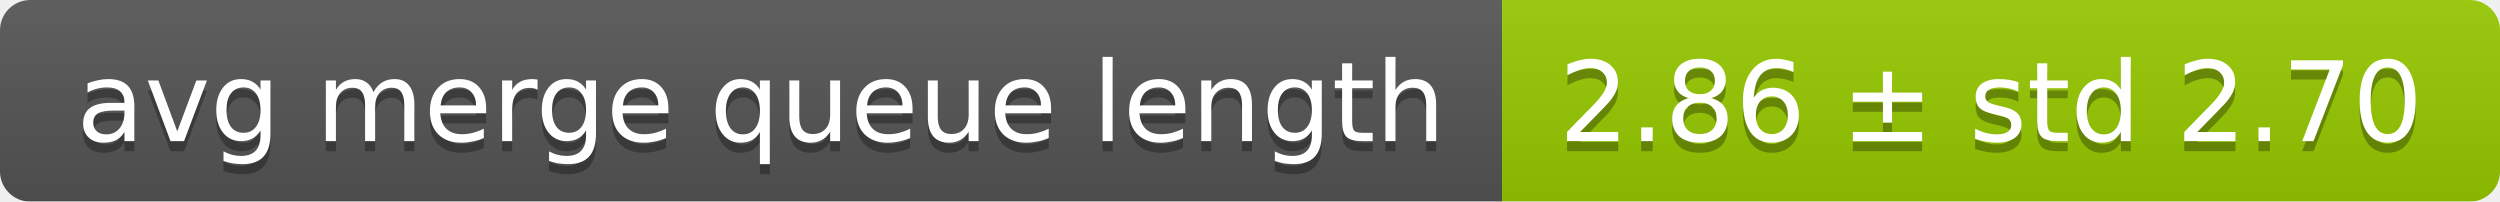
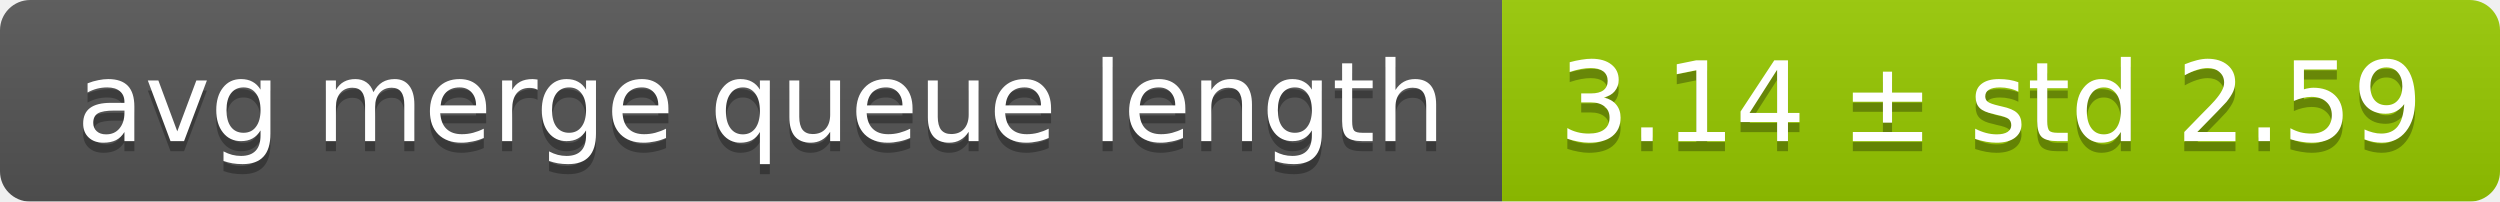
<svg xmlns="http://www.w3.org/2000/svg" width="248" height="20">
  <linearGradient id="smooth" x2="0" y2="100%">
    <stop offset="0" stop-color="#bbb" stop-opacity=".1" />
    <stop offset="1" stop-opacity=".1" />
  </linearGradient>
  <mask id="round">
    <rect width="248" height="20" rx="3" fill="#fff" />
  </mask>
  <g mask="url(#round)">
    <rect width="149" height="20" fill="#555" />
    <rect x="149" width="99" height="20" fill="#97ca00" />
    <rect width="248" height="20" fill="url(#smooth)" />
  </g>
  <g fill="#fff" text-anchor="middle" font-family="DejaVu Sans,Verdana,Geneva,sans-serif" font-size="11">
    <text x="75.5" y="15" fill="#010101" fill-opacity=".3">avg merge queue length</text>
    <text x="75.5" y="14">avg merge queue length</text>
-     <text x="197.5" y="15" fill="#010101" fill-opacity=".3">2.86 ± std 2.70</text>
-     <text x="197.5" y="14">2.86 ± std 2.70</text>
+     <text x="197.5" y="15" fill="#010101" fill-opacity=".3">3.14 ± std 2.59</text>
+     <text x="197.5" y="14">3.14 ± std 2.59</text>
  </g>
</svg>
